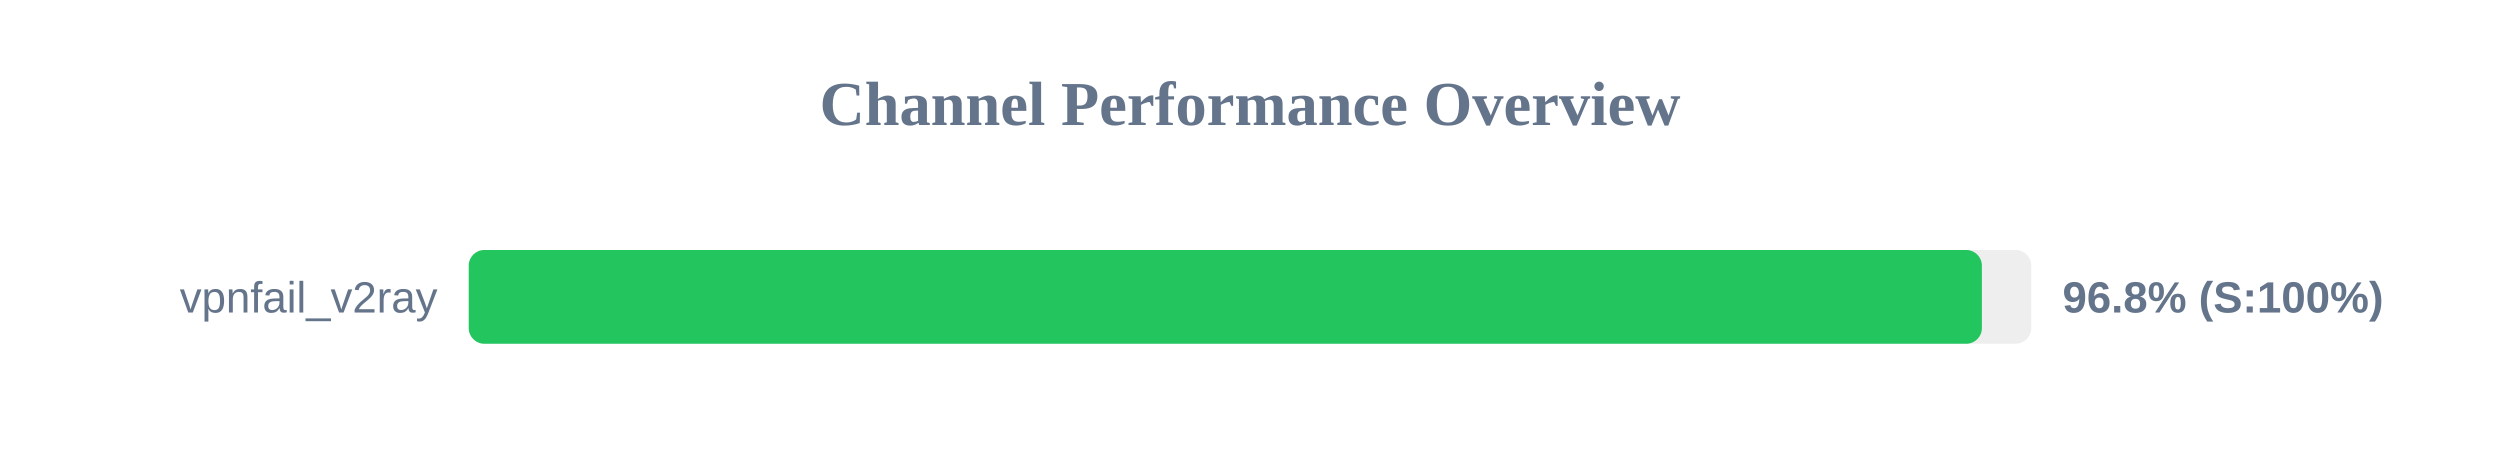
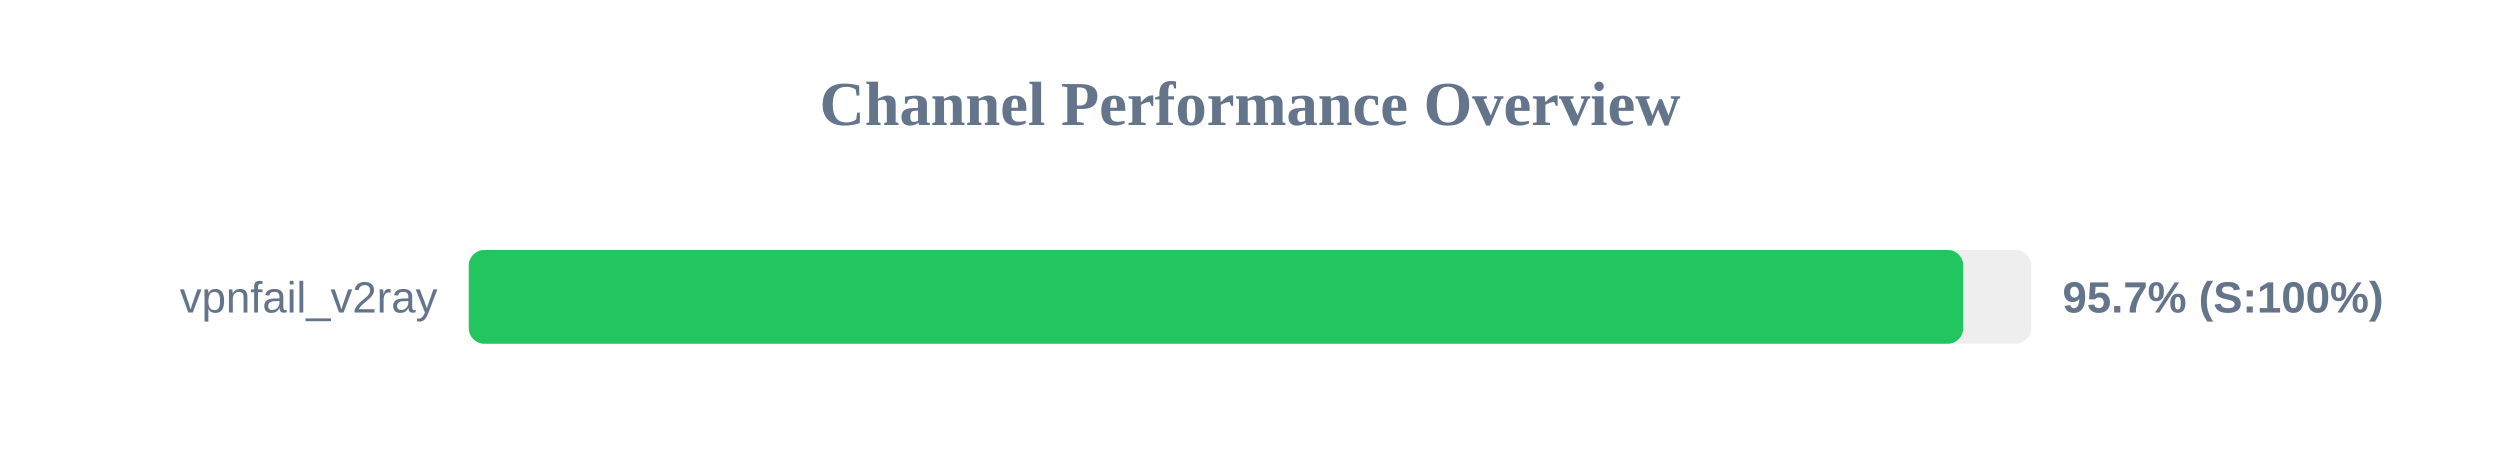
<svg xmlns="http://www.w3.org/2000/svg" width="800" height="150" version="1.1">
  <style>
        .row { font: 14px Arial; fill: #64748b; }
        .score { font: bold 14px Arial; fill: #64748b; }
    </style>
  <text x="400" y="40" text-anchor="middle" font-size="20px" font-weight="bold" fill="#64748b">Channel Performance Overview</text>
  <rect x="150" y="80" width="500" height="30" fill="#eee" rx="5" />
-   <rect x="150" y="80" width="484.2" height="30" fill="#22c55e" rx="5" />
+   <rect x="150" y="80" width="478.25" height="30" fill="#22c55e" rx="5" />
  <text x="140" y="100" text-anchor="end" class="row">vpnfail_v2ray</text>
-   <text x="660" y="100" text-anchor="start" class="score">96.8% (S:100%)</text>
+   <text x="660" y="100" text-anchor="start" class="score">95.7% (S:100%)</text>
</svg>
